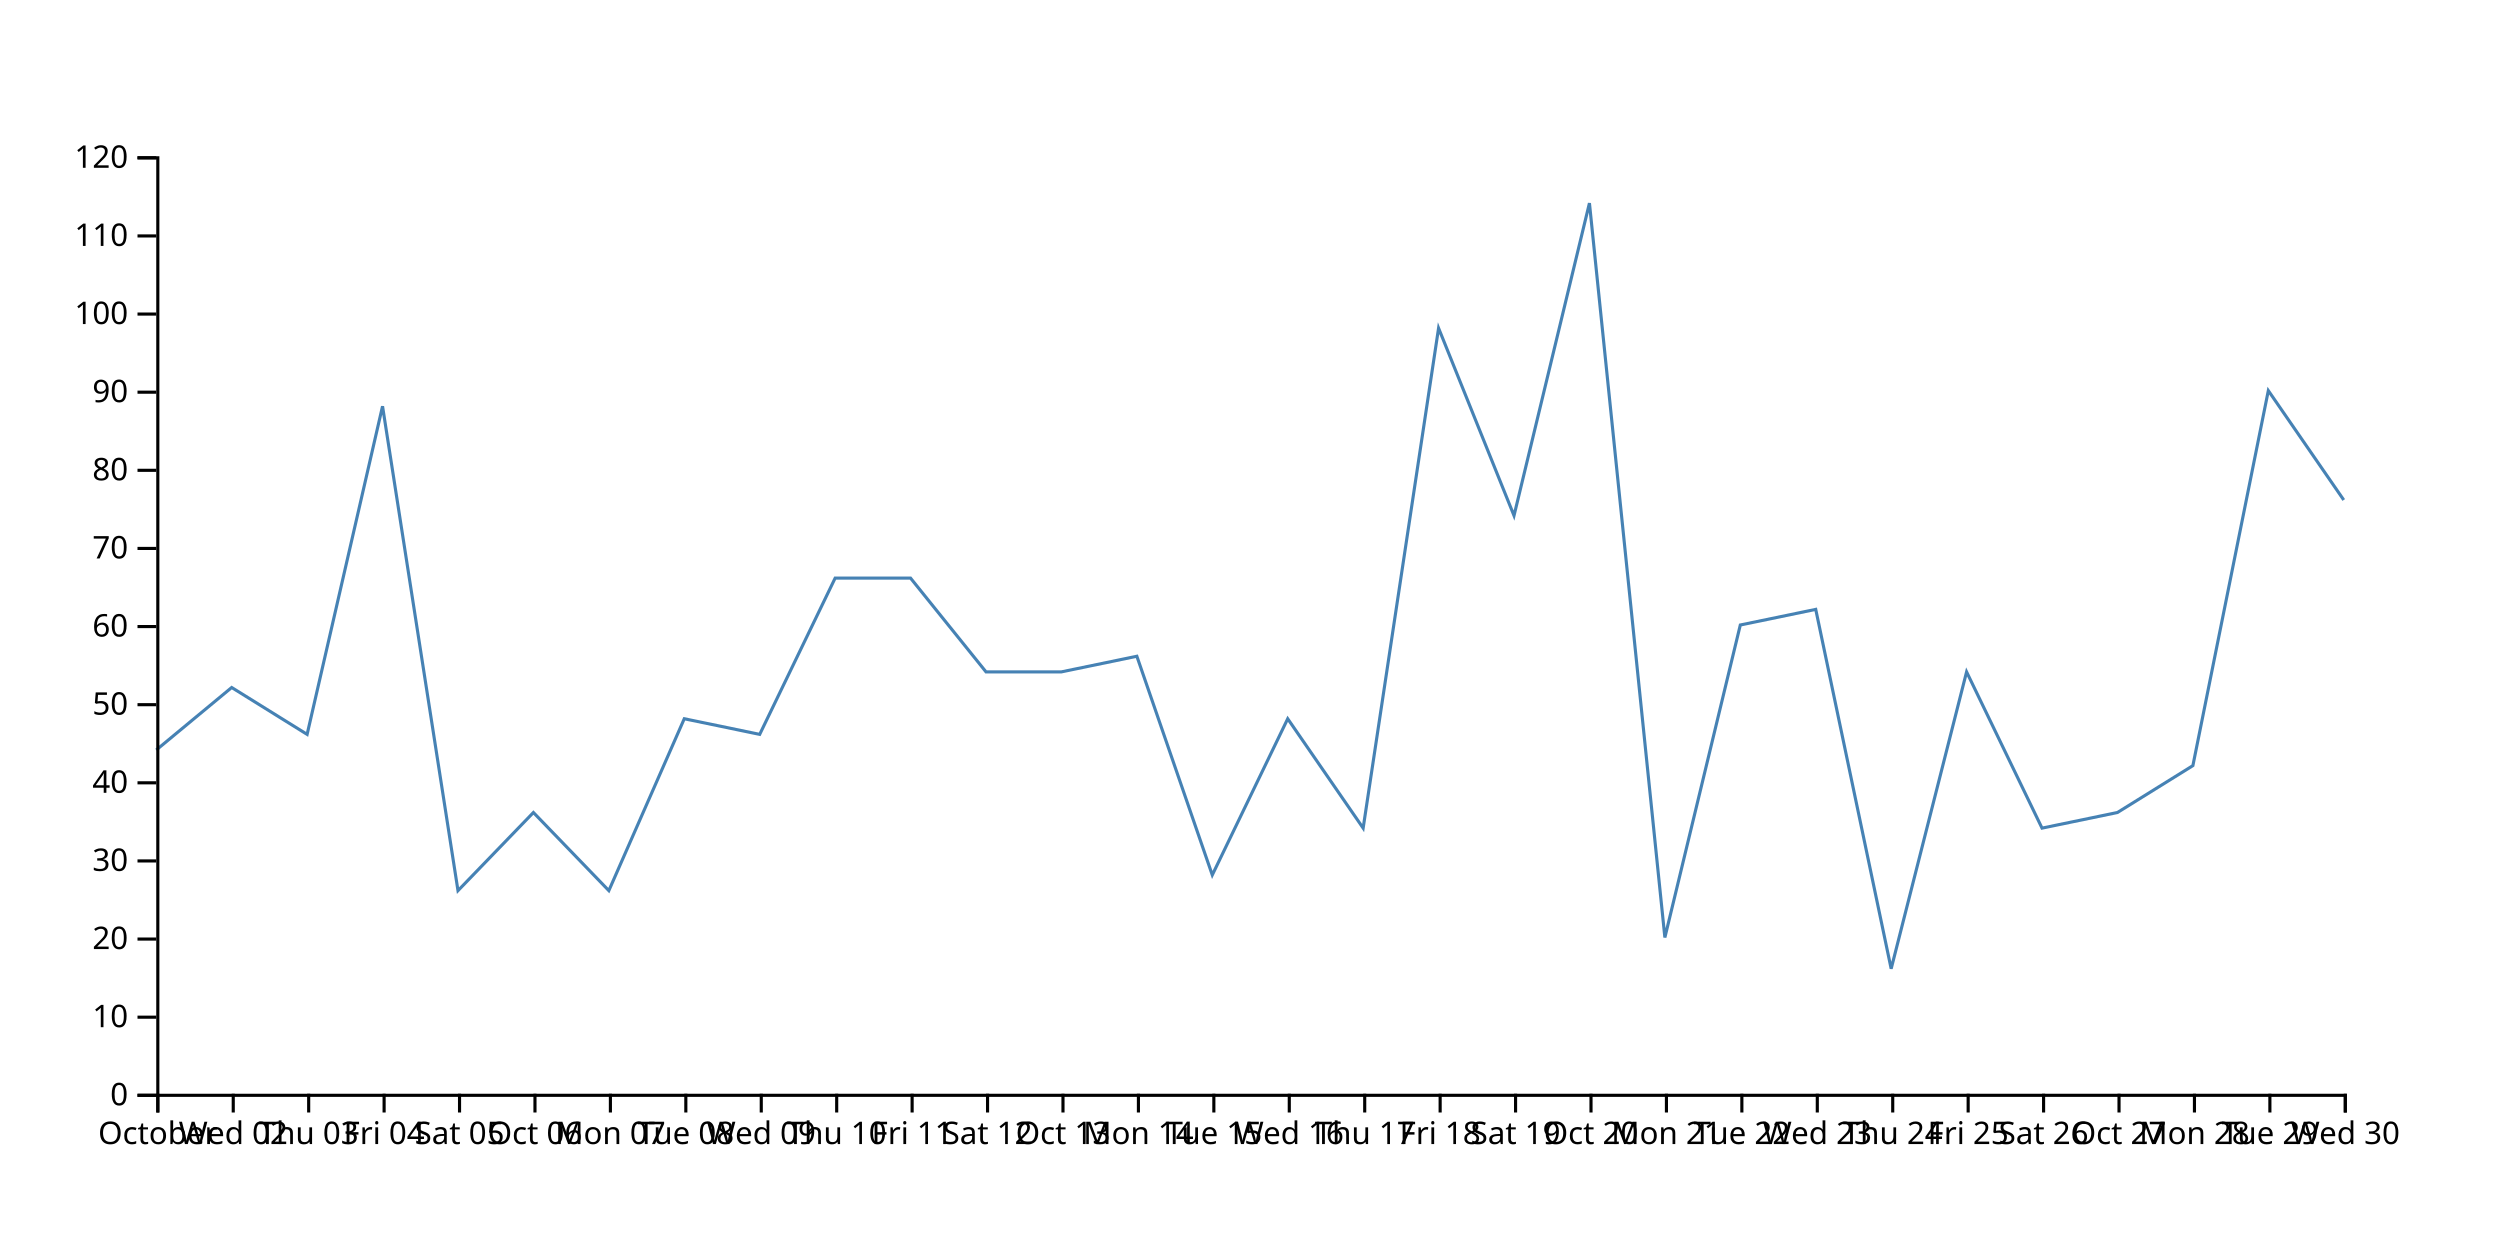
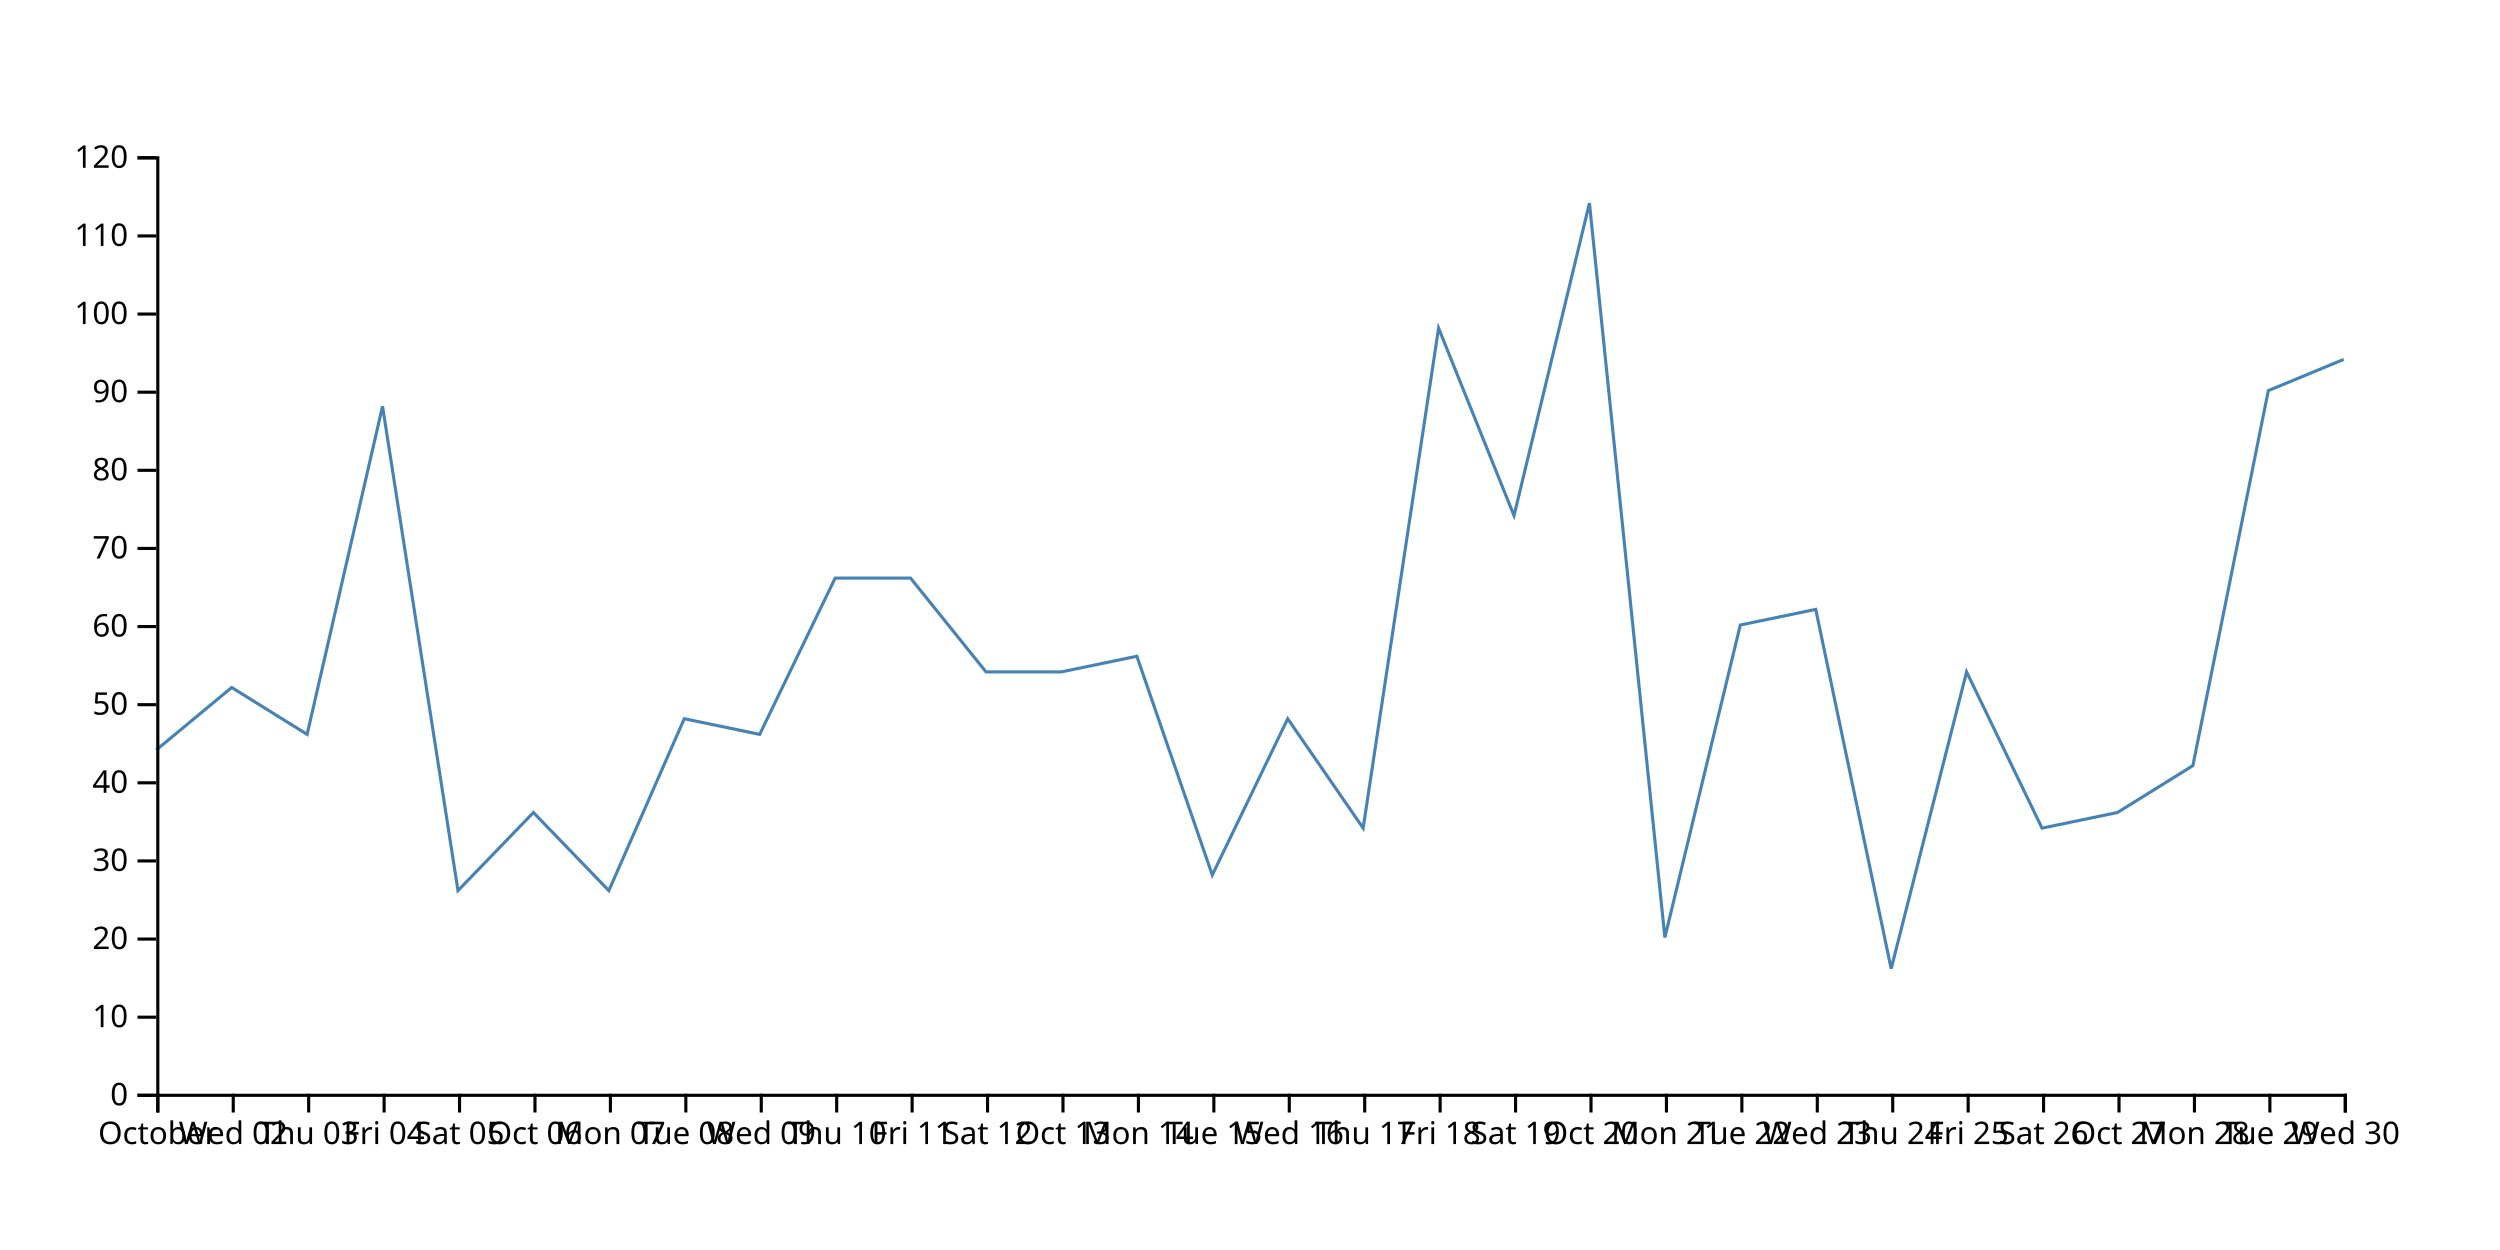
<svg xmlns="http://www.w3.org/2000/svg" width="800" height="400">
-   <path d="M750,160L725.862,125L701.724,245L677.586,260L653.448,265L629.31,215L605.172,310L581.034,195L556.897,200L532.759,300L508.621,65L484.483,165L460.345,105L436.207,265L412.069,230L387.931,280L363.793,210L339.655,215L315.517,215L291.379,185L267.241,185L243.103,235L218.966,230L194.828,285L170.69,260L146.552,285L122.414,130L98.276,235L74.138,220L50,240" fill="none" stroke="steelblue" />
+   <path d="M750,115L725.862,125L701.724,245L677.586,260L653.448,265L629.31,215L605.172,310L581.034,195L556.897,200L532.759,300L508.621,65L484.483,165L460.345,105L436.207,265L412.069,230L387.931,280L363.793,210L339.655,215L315.517,215L291.379,185L267.241,185L243.103,235L218.966,230L194.828,285L170.69,260L146.552,285L122.414,130L98.276,235L74.138,220L50,240" fill="none" stroke="steelblue" />
  <g transform="translate(0,350)" fill="none" font-size="10" font-family="sans-serif" text-anchor="middle">
    <path class="domain" stroke="currentColor" d="M50.5,6V0.5H750.5V6" />
    <g class="tick" opacity="1" transform="translate(50.5,0)">
      <line stroke="currentColor" y2="6" />
      <text fill="currentColor" y="9" dy="0.71em">October</text>
    </g>
    <g class="tick" opacity="1" transform="translate(74.63793,0)">
      <line stroke="currentColor" y2="6" />
      <text fill="currentColor" y="9" dy="0.71em">Wed 02</text>
    </g>
    <g class="tick" opacity="1" transform="translate(98.77586,0)">
      <line stroke="currentColor" y2="6" />
      <text fill="currentColor" y="9" dy="0.71em">Thu 03</text>
    </g>
    <g class="tick" opacity="1" transform="translate(122.9138,0)">
      <line stroke="currentColor" y2="6" />
      <text fill="currentColor" y="9" dy="0.71em">Fri 04</text>
    </g>
    <g class="tick" opacity="1" transform="translate(147.0517,0)">
      <line stroke="currentColor" y2="6" />
      <text fill="currentColor" y="9" dy="0.71em">Sat 05</text>
    </g>
    <g class="tick" opacity="1" transform="translate(171.1897,0)">
      <line stroke="currentColor" y2="6" />
      <text fill="currentColor" y="9" dy="0.71em">Oct 06</text>
    </g>
    <g class="tick" opacity="1" transform="translate(195.3276,0)">
      <line stroke="currentColor" y2="6" />
      <text fill="currentColor" y="9" dy="0.71em">Mon 07</text>
    </g>
    <g class="tick" opacity="1" transform="translate(219.4655,0)">
      <line stroke="currentColor" y2="6" />
      <text fill="currentColor" y="9" dy="0.71em">Tue 08</text>
    </g>
    <g class="tick" opacity="1" transform="translate(243.6034,0)">
      <line stroke="currentColor" y2="6" />
      <text fill="currentColor" y="9" dy="0.71em">Wed 09</text>
    </g>
    <g class="tick" opacity="1" transform="translate(267.7414,0)">
      <line stroke="currentColor" y2="6" />
      <text fill="currentColor" y="9" dy="0.71em">Thu 10</text>
    </g>
    <g class="tick" opacity="1" transform="translate(291.8793,0)">
      <line stroke="currentColor" y2="6" />
      <text fill="currentColor" y="9" dy="0.71em">Fri 11</text>
    </g>
    <g class="tick" opacity="1" transform="translate(316.0172,0)">
      <line stroke="currentColor" y2="6" />
      <text fill="currentColor" y="9" dy="0.71em">Sat 12</text>
    </g>
    <g class="tick" opacity="1" transform="translate(340.1552,0)">
      <line stroke="currentColor" y2="6" />
      <text fill="currentColor" y="9" dy="0.71em">Oct 13</text>
    </g>
    <g class="tick" opacity="1" transform="translate(364.2931,0)">
      <line stroke="currentColor" y2="6" />
      <text fill="currentColor" y="9" dy="0.71em">Mon 14</text>
    </g>
    <g class="tick" opacity="1" transform="translate(388.431,0)">
      <line stroke="currentColor" y2="6" />
      <text fill="currentColor" y="9" dy="0.71em">Tue 15</text>
    </g>
    <g class="tick" opacity="1" transform="translate(412.569,0)">
      <line stroke="currentColor" y2="6" />
      <text fill="currentColor" y="9" dy="0.71em">Wed 16</text>
    </g>
    <g class="tick" opacity="1" transform="translate(436.7069,0)">
      <line stroke="currentColor" y2="6" />
      <text fill="currentColor" y="9" dy="0.71em">Thu 17</text>
    </g>
    <g class="tick" opacity="1" transform="translate(460.8448,0)">
      <line stroke="currentColor" y2="6" />
      <text fill="currentColor" y="9" dy="0.71em">Fri 18</text>
    </g>
    <g class="tick" opacity="1" transform="translate(484.9828,0)">
      <line stroke="currentColor" y2="6" />
      <text fill="currentColor" y="9" dy="0.71em">Sat 19</text>
    </g>
    <g class="tick" opacity="1" transform="translate(509.1207,0)">
      <line stroke="currentColor" y2="6" />
      <text fill="currentColor" y="9" dy="0.71em">Oct 20</text>
    </g>
    <g class="tick" opacity="1" transform="translate(533.2586,0)">
      <line stroke="currentColor" y2="6" />
      <text fill="currentColor" y="9" dy="0.71em">Mon 21</text>
    </g>
    <g class="tick" opacity="1" transform="translate(557.3966,0)">
      <line stroke="currentColor" y2="6" />
      <text fill="currentColor" y="9" dy="0.71em">Tue 22</text>
    </g>
    <g class="tick" opacity="1" transform="translate(581.5345,0)">
      <line stroke="currentColor" y2="6" />
      <text fill="currentColor" y="9" dy="0.71em">Wed 23</text>
    </g>
    <g class="tick" opacity="1" transform="translate(605.6724,0)">
      <line stroke="currentColor" y2="6" />
      <text fill="currentColor" y="9" dy="0.71em">Thu 24</text>
    </g>
    <g class="tick" opacity="1" transform="translate(629.8103,0)">
      <line stroke="currentColor" y2="6" />
      <text fill="currentColor" y="9" dy="0.71em">Fri 25</text>
    </g>
    <g class="tick" opacity="1" transform="translate(653.9483,0)">
      <line stroke="currentColor" y2="6" />
      <text fill="currentColor" y="9" dy="0.71em">Sat 26</text>
    </g>
    <g class="tick" opacity="1" transform="translate(678.0862,0)">
      <line stroke="currentColor" y2="6" />
      <text fill="currentColor" y="9" dy="0.71em">Oct 27</text>
    </g>
    <g class="tick" opacity="1" transform="translate(702.2241,0)">
      <line stroke="currentColor" y2="6" />
      <text fill="currentColor" y="9" dy="0.71em">Mon 28</text>
    </g>
    <g class="tick" opacity="1" transform="translate(726.3621,0)">
      <line stroke="currentColor" y2="6" />
      <text fill="currentColor" y="9" dy="0.71em">Tue 29</text>
    </g>
    <g class="tick" opacity="1" transform="translate(750.5,0)">
      <line stroke="currentColor" y2="6" />
      <text fill="currentColor" y="9" dy="0.71em">Wed 30</text>
    </g>
  </g>
  <g transform="translate(50,0)" fill="none" font-size="10" font-family="sans-serif" text-anchor="end">
    <path class="domain" stroke="currentColor" d="M-6,350.5H0.5V50.5H-6" />
    <g class="tick" opacity="1" transform="translate(0,350.5)">
      <line stroke="currentColor" x2="-6" />
      <text fill="currentColor" x="-9" dy="0.32em">0</text>
    </g>
    <g class="tick" opacity="1" transform="translate(0,325.5)">
      <line stroke="currentColor" x2="-6" />
      <text fill="currentColor" x="-9" dy="0.32em">10</text>
    </g>
    <g class="tick" opacity="1" transform="translate(0,300.5)">
      <line stroke="currentColor" x2="-6" />
      <text fill="currentColor" x="-9" dy="0.32em">20</text>
    </g>
    <g class="tick" opacity="1" transform="translate(0,275.5)">
      <line stroke="currentColor" x2="-6" />
      <text fill="currentColor" x="-9" dy="0.32em">30</text>
    </g>
    <g class="tick" opacity="1" transform="translate(0,250.5)">
      <line stroke="currentColor" x2="-6" />
      <text fill="currentColor" x="-9" dy="0.32em">40</text>
    </g>
    <g class="tick" opacity="1" transform="translate(0,225.5)">
      <line stroke="currentColor" x2="-6" />
      <text fill="currentColor" x="-9" dy="0.32em">50</text>
    </g>
    <g class="tick" opacity="1" transform="translate(0,200.5)">
      <line stroke="currentColor" x2="-6" />
      <text fill="currentColor" x="-9" dy="0.32em">60</text>
    </g>
    <g class="tick" opacity="1" transform="translate(0,175.5)">
      <line stroke="currentColor" x2="-6" />
      <text fill="currentColor" x="-9" dy="0.32em">70</text>
    </g>
    <g class="tick" opacity="1" transform="translate(0,150.5)">
      <line stroke="currentColor" x2="-6" />
      <text fill="currentColor" x="-9" dy="0.32em">80</text>
    </g>
    <g class="tick" opacity="1" transform="translate(0,125.5)">
      <line stroke="currentColor" x2="-6" />
      <text fill="currentColor" x="-9" dy="0.32em">90</text>
    </g>
    <g class="tick" opacity="1" transform="translate(0,100.5)">
      <line stroke="currentColor" x2="-6" />
      <text fill="currentColor" x="-9" dy="0.32em">100</text>
    </g>
    <g class="tick" opacity="1" transform="translate(0,75.5)">
      <line stroke="currentColor" x2="-6" />
      <text fill="currentColor" x="-9" dy="0.32em">110</text>
    </g>
    <g class="tick" opacity="1" transform="translate(0,50.5)">
      <line stroke="currentColor" x2="-6" />
      <text fill="currentColor" x="-9" dy="0.32em">120</text>
    </g>
  </g>
</svg>
